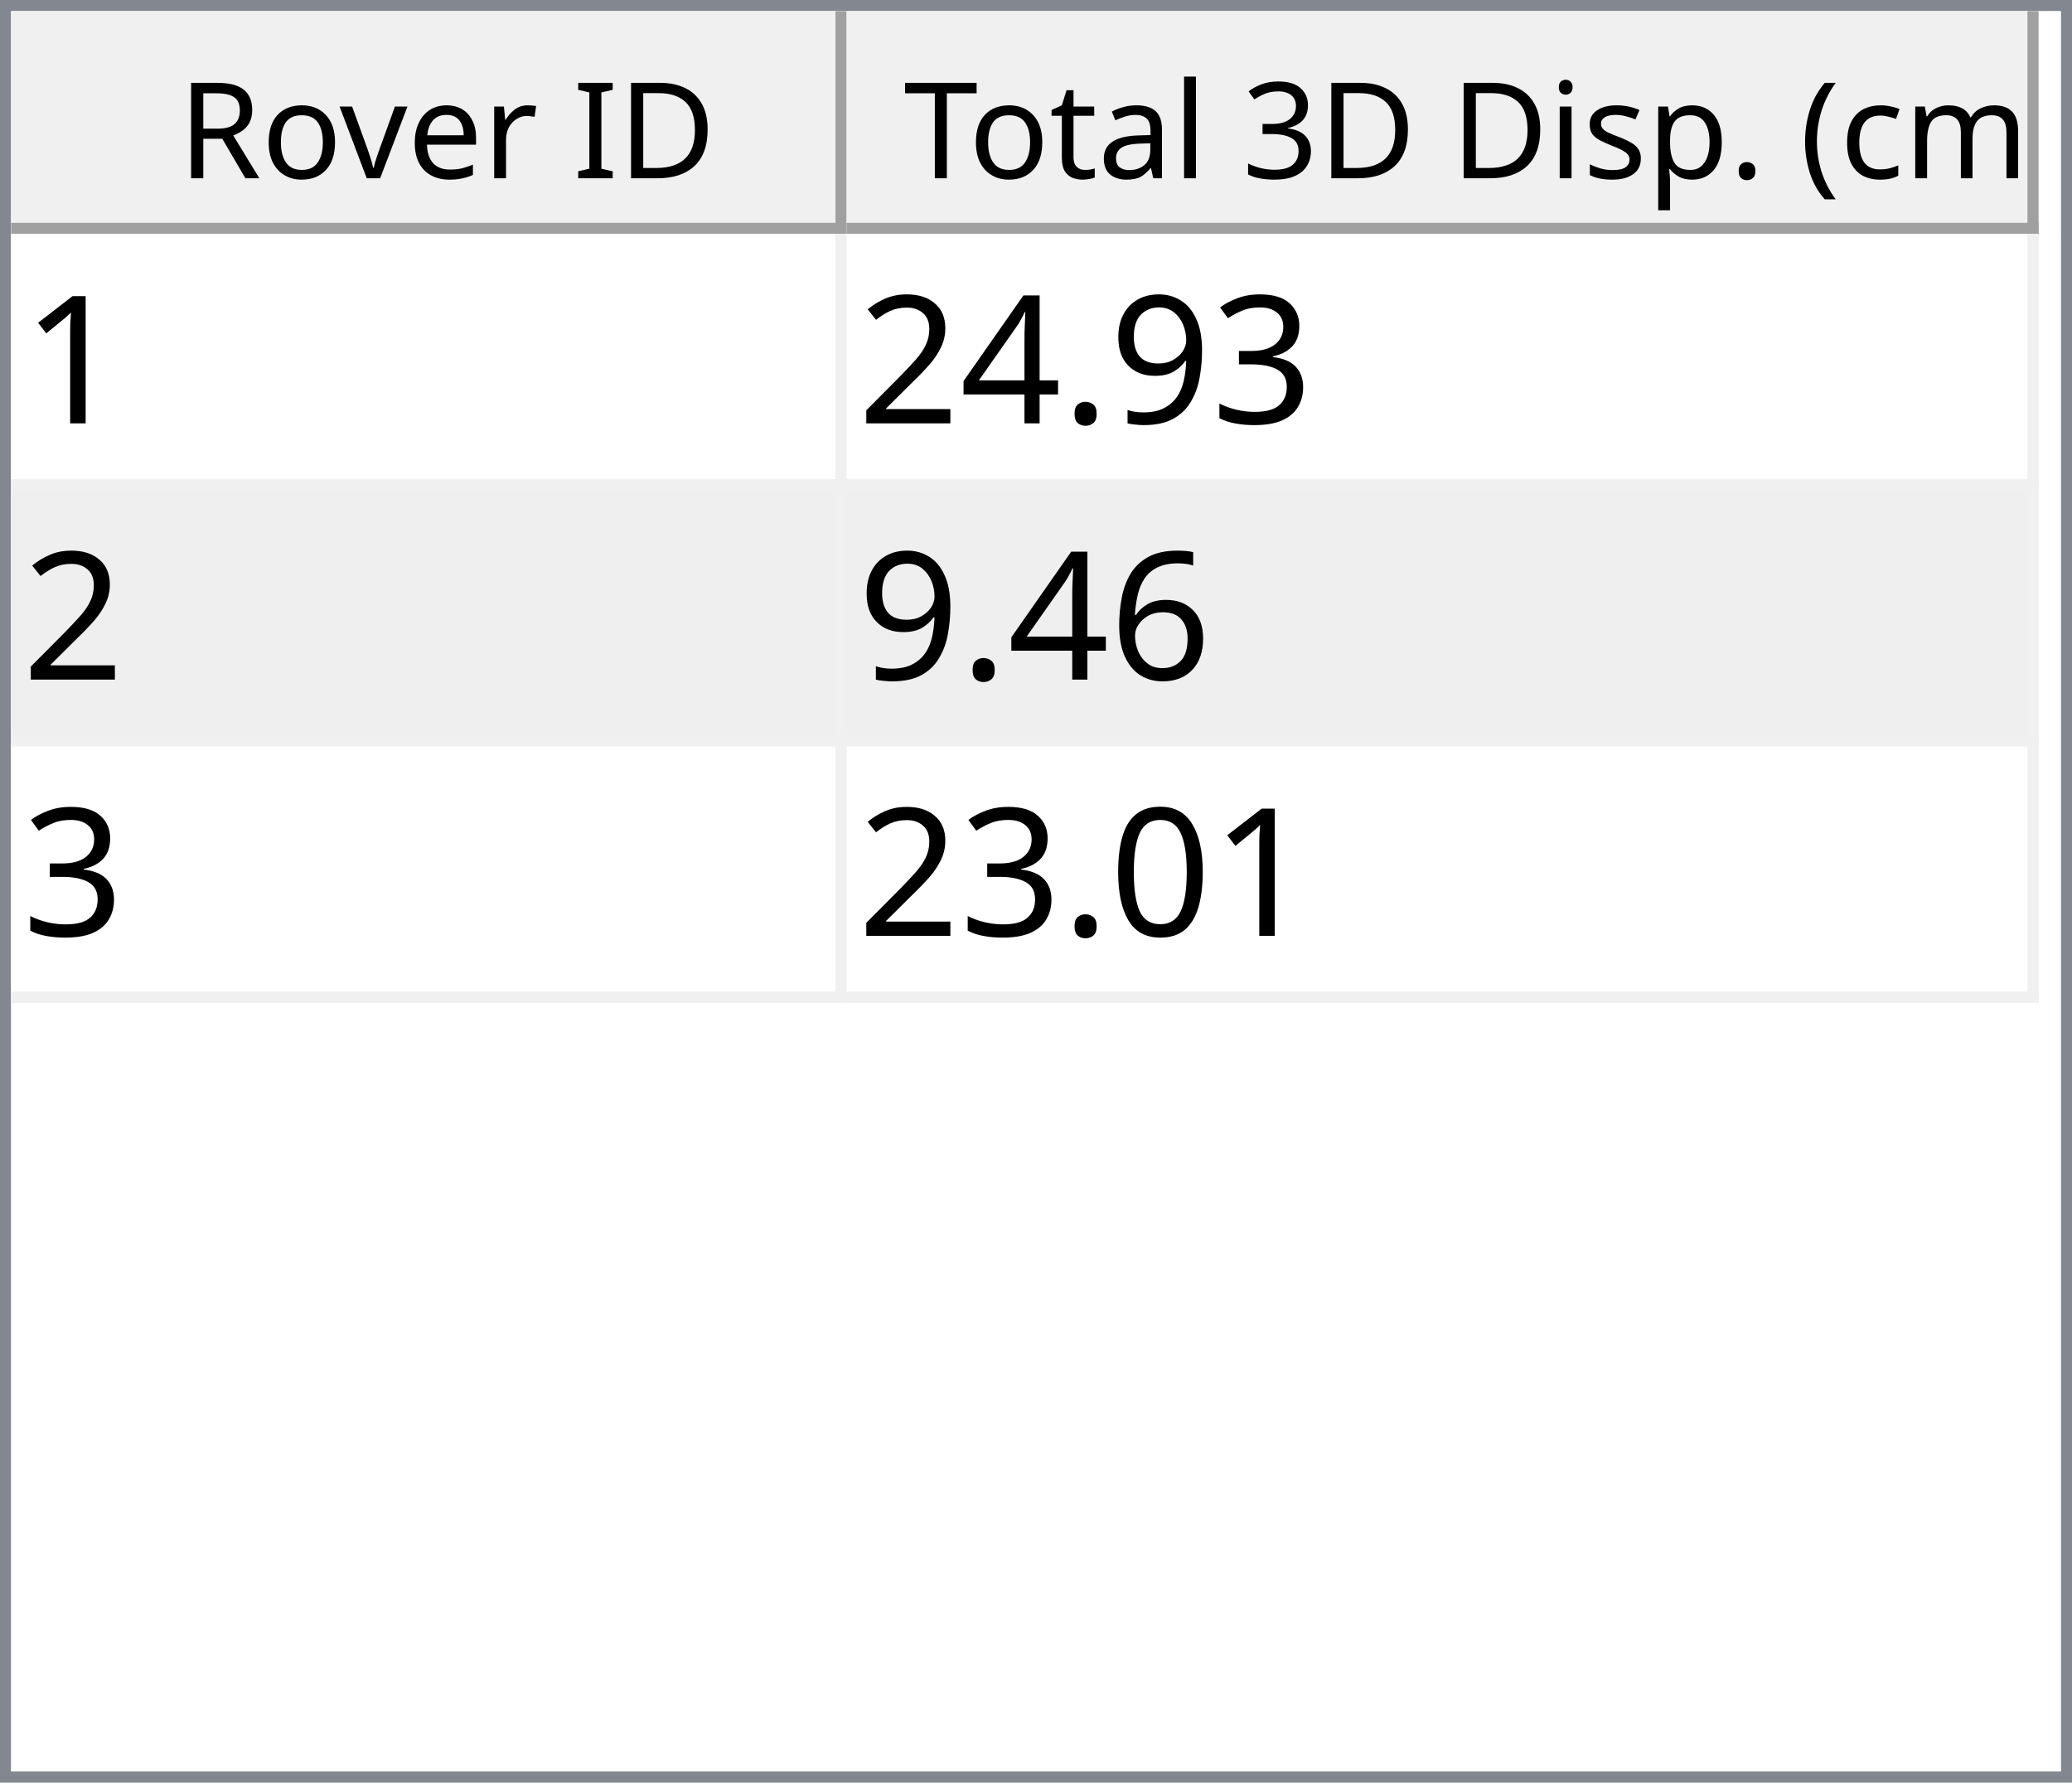
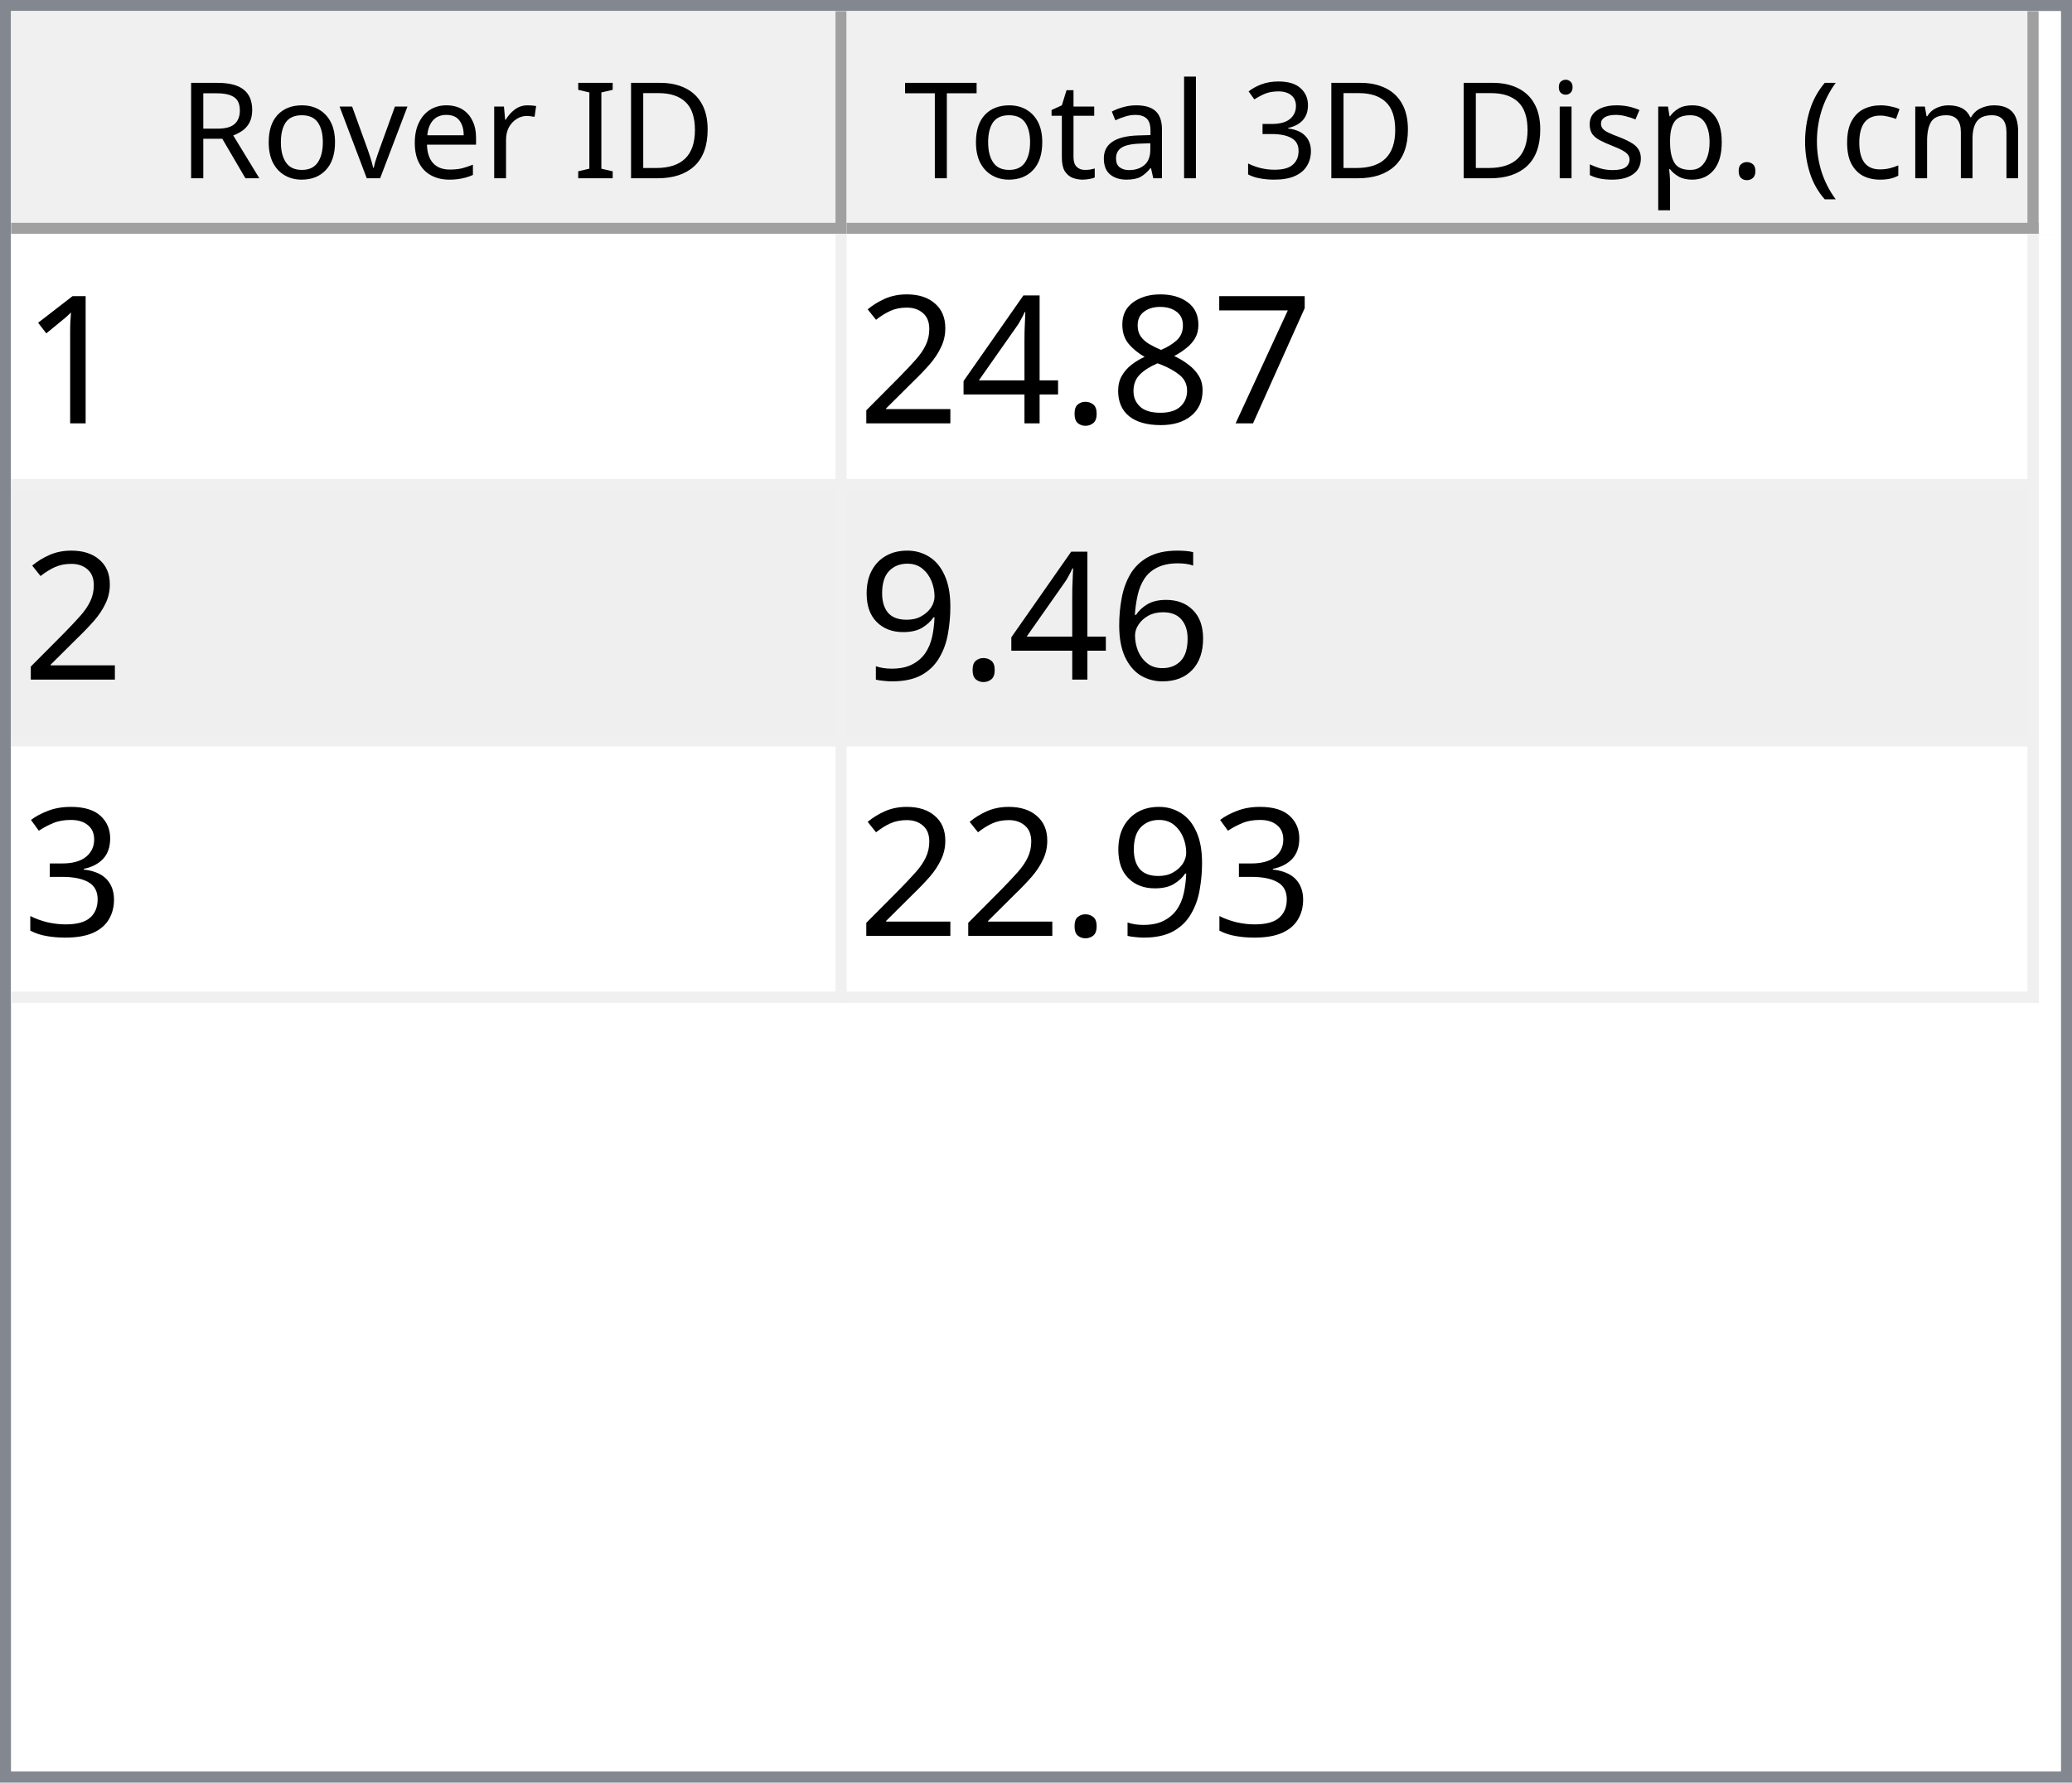
<svg xmlns="http://www.w3.org/2000/svg" style="fill-opacity:1; color-rendering:auto; color-interpolation:auto; text-rendering:auto; stroke:black; stroke-linecap:square; stroke-miterlimit:10; shape-rendering:auto; stroke-opacity:1; fill:black; stroke-dasharray:none; font-weight:normal; stroke-width:1; font-family:'Dialog'; font-style:normal; stroke-linejoin:miter; font-size:12px; stroke-dashoffset:0; image-rendering:auto;" width="186" height="160">
  <defs id="genericDefs" />
  <g>
    <defs id="defs1">
      <clipPath clipPathUnits="userSpaceOnUse" id="clipPath1">
        <path d="M0 0 L186 0 L186 160 L0 160 L0 0 Z" />
      </clipPath>
      <clipPath clipPathUnits="userSpaceOnUse" id="clipPath2">
        <path d="M0 0 L0 160 L186 160 L186 0 Z" />
      </clipPath>
      <clipPath clipPathUnits="userSpaceOnUse" id="clipPath3">
        <path d="M0 0 L0 20 L184 20 L184 0 Z" />
      </clipPath>
      <clipPath clipPathUnits="userSpaceOnUse" id="clipPath4">
        <path d="M0 0 L0 20 L75 20 L75 0 Z" />
      </clipPath>
      <clipPath clipPathUnits="userSpaceOnUse" id="clipPath5">
        <path d="M1 1 L1 19 L74 19 L74 1 Z" />
      </clipPath>
      <clipPath clipPathUnits="userSpaceOnUse" id="clipPath6">
        <path d="M0 0 L0 18 L73 18 L73 0 Z" />
      </clipPath>
      <clipPath clipPathUnits="userSpaceOnUse" id="clipPath7">
        <path d="M-0.5 -0.5 L-0.5 19.5 L74.5 19.5 L74.5 -0.5 Z" />
      </clipPath>
      <clipPath clipPathUnits="userSpaceOnUse" id="clipPath8">
        <path d="M0 0 L0 20 L107 20 L107 0 Z" />
      </clipPath>
      <clipPath clipPathUnits="userSpaceOnUse" id="clipPath9">
        <path d="M1 1 L1 19 L106 19 L106 1 Z" />
      </clipPath>
      <clipPath clipPathUnits="userSpaceOnUse" id="clipPath10">
        <path d="M0 0 L0 18 L105 18 L105 0 Z" />
      </clipPath>
      <clipPath clipPathUnits="userSpaceOnUse" id="clipPath11">
        <path d="M-0.5 -0.5 L-0.5 19.5 L106.5 19.5 L106.5 -0.5 Z" />
      </clipPath>
      <clipPath clipPathUnits="userSpaceOnUse" id="clipPath12">
        <path d="M0 0 L0 138 L184 138 L184 0 Z" />
      </clipPath>
      <clipPath clipPathUnits="userSpaceOnUse" id="clipPath13">
        <path d="M0 0 L0 69 L182 69 L182 0 Z" />
      </clipPath>
      <clipPath clipPathUnits="userSpaceOnUse" id="clipPath14">
        <path d="M-0.5 -0.5 L-0.5 68.5 L181.5 68.5 L181.5 -0.5 Z" />
      </clipPath>
      <clipPath clipPathUnits="userSpaceOnUse" id="clipPath15">
        <path d="M0 0 L0 22 L74 22 L74 0 Z" />
      </clipPath>
      <clipPath clipPathUnits="userSpaceOnUse" id="clipPath16">
        <path d="M0 0 L0 22 L106 22 L106 0 Z" />
      </clipPath>
      <font horiz-adv-x="64.551" id="font1">
        <font-face ascent="107.91" descent="25.098" units-per-em="100" style="font-style:normal; font-family:Segoe UI; font-weight:normal;" />
        <missing-glyph horiz-adv-x="64.551" d="M8.109 0 L8.109 68.266 L56.453 68.266 L56.453 0 L8.109 0 ZM15.328 7.234 L49.219 7.234 L49.219 61.031 L15.328 61.031 L15.328 7.234 Z" />
        <glyph unicode="D" horiz-adv-x="70.117" d="M9.188 0 L9.188 70.016 L28.516 70.016 Q65.531 70.016 65.531 35.891 Q65.531 19.672 55.25 9.836 Q44.969 0 27.734 0 L9.188 0 ZM17.391 62.594 L17.391 7.422 L27.828 7.422 Q41.609 7.422 49.273 14.797 Q56.938 22.172 56.938 35.688 Q56.938 62.594 28.328 62.594 L17.391 62.594 Z" />
        <glyph unicode="I" horiz-adv-x="26.611" d="M17.391 0 L9.188 0 L9.188 70.016 L17.391 70.016 L17.391 0 Z" />
        <glyph unicode=" " horiz-adv-x="27.393" d="" />
        <glyph unicode="r" horiz-adv-x="34.766" d="M34.188 41.891 Q32.078 43.5 28.125 43.5 Q23 43.5 19.555 38.672 Q16.109 33.844 16.109 25.484 L16.109 0 L8.109 0 L8.109 50 L16.109 50 L16.109 39.703 L16.312 39.703 Q18.016 44.969 21.531 47.922 Q25.047 50.875 29.391 50.875 Q32.516 50.875 34.188 50.203 L34.188 41.891 Z" />
        <glyph unicode="e" horiz-adv-x="52.295" d="M48.297 23 L12.984 23 Q13.188 14.656 17.484 10.109 Q21.781 5.562 29.297 5.562 Q37.75 5.562 44.828 11.141 L44.828 3.609 Q38.234 -1.172 27.391 -1.172 Q16.797 -1.172 10.742 5.641 Q4.688 12.453 4.688 24.812 Q4.688 36.469 11.305 43.82 Q17.922 51.172 27.734 51.172 Q37.547 51.172 42.922 44.828 Q48.297 38.484 48.297 27.203 L48.297 23 ZM40.094 29.781 Q40.047 36.719 36.75 40.578 Q33.453 44.438 27.594 44.438 Q21.922 44.438 17.969 40.383 Q14.016 36.328 13.094 29.781 L40.094 29.781 Z" />
        <glyph unicode="v" horiz-adv-x="47.9" d="M47.406 50 L27.484 0 L19.625 0 L0.688 50 L9.469 50 L22.172 13.672 Q23.578 9.672 23.922 6.688 L24.125 6.688 Q24.609 10.453 25.688 13.484 L38.969 50 L47.406 50 Z" />
        <glyph unicode="o" horiz-adv-x="58.594" d="M29 -1.172 Q17.922 -1.172 11.305 5.836 Q4.688 12.844 4.688 24.422 Q4.688 37.016 11.57 44.094 Q18.453 51.172 30.172 51.172 Q41.359 51.172 47.633 44.289 Q53.906 37.406 53.906 25.203 Q53.906 13.234 47.141 6.031 Q40.375 -1.172 29 -1.172 ZM29.594 44.438 Q21.875 44.438 17.383 39.188 Q12.891 33.938 12.891 24.703 Q12.891 15.828 17.43 10.695 Q21.969 5.562 29.594 5.562 Q37.359 5.562 41.531 10.594 Q45.703 15.625 45.703 24.906 Q45.703 34.281 41.531 39.359 Q37.359 44.438 29.594 44.438 Z" />
        <glyph unicode="R" horiz-adv-x="59.814" d="M59.375 0 L49.609 0 L37.891 19.625 Q36.281 22.359 34.766 24.289 Q33.25 26.219 31.664 27.438 Q30.078 28.656 28.25 29.219 Q26.422 29.781 24.125 29.781 L17.391 29.781 L17.391 0 L9.188 0 L9.188 70.016 L30.078 70.016 Q34.672 70.016 38.555 68.867 Q42.438 67.719 45.289 65.375 Q48.141 63.031 49.758 59.547 Q51.375 56.062 51.375 51.375 Q51.375 47.703 50.273 44.656 Q49.172 41.609 47.148 39.211 Q45.125 36.812 42.266 35.133 Q39.406 33.453 35.844 32.516 L35.844 32.328 Q37.594 31.547 38.891 30.547 Q40.188 29.547 41.359 28.18 Q42.531 26.812 43.68 25.078 Q44.828 23.344 46.234 21.047 L59.375 0 ZM17.391 62.594 L17.391 37.203 L28.516 37.203 Q31.594 37.203 34.203 38.133 Q36.812 39.062 38.719 40.797 Q40.625 42.531 41.703 45.047 Q42.781 47.562 42.781 50.688 Q42.781 56.297 39.141 59.445 Q35.5 62.594 28.609 62.594 L17.391 62.594 Z" />
        <glyph unicode=")" horiz-adv-x="30.176" d="M8.297 -15.922 L1.172 -15.922 Q16.406 2.344 16.406 26.812 Q16.406 51.469 1.078 70.016 L8.297 70.016 Q23.531 52.156 23.531 26.703 Q23.531 1.375 8.297 -15.922 Z" />
        <glyph unicode="m" horiz-adv-x="86.133" d="M79.109 0 L71.094 0 L71.094 28.719 Q71.094 37.016 68.531 40.727 Q65.969 44.438 59.906 44.438 Q54.781 44.438 51.195 39.75 Q47.609 35.062 47.609 28.516 L47.609 0 L39.594 0 L39.594 29.688 Q39.594 44.438 28.219 44.438 Q22.953 44.438 19.531 40.016 Q16.109 35.594 16.109 28.516 L16.109 0 L8.109 0 L8.109 50 L16.109 50 L16.109 42.094 L16.312 42.094 Q21.625 51.172 31.844 51.172 Q36.969 51.172 40.773 48.312 Q44.578 45.453 46 40.828 Q51.562 51.172 62.594 51.172 Q79.109 51.172 79.109 30.812 L79.109 0 Z" />
        <glyph unicode="c" horiz-adv-x="46.191" d="M42.188 2.297 Q36.422 -1.172 28.516 -1.172 Q17.828 -1.172 11.258 5.789 Q4.688 12.75 4.688 23.828 Q4.688 36.188 11.766 43.68 Q18.844 51.172 30.672 51.172 Q37.25 51.172 42.281 48.734 L42.281 40.531 Q36.719 44.438 30.375 44.438 Q22.703 44.438 17.797 38.945 Q12.891 33.453 12.891 24.516 Q12.891 15.719 17.508 10.641 Q22.125 5.562 29.891 5.562 Q36.422 5.562 42.188 9.906 L42.188 2.297 Z" />
        <glyph unicode="(" horiz-adv-x="30.176" d="M29.109 -15.922 L21.969 -15.922 Q6.844 1.375 6.844 26.703 Q6.844 52.156 21.969 70.016 L29.203 70.016 Q13.875 51.469 13.875 26.812 Q13.875 2.344 29.109 -15.922 Z" />
        <glyph unicode="." horiz-adv-x="21.68" d="M10.891 -1.078 Q8.641 -1.078 7.055 0.539 Q5.469 2.156 5.469 4.391 Q5.469 6.641 7.055 8.273 Q8.641 9.906 10.891 9.906 Q13.188 9.906 14.797 8.273 Q16.406 6.641 16.406 4.391 Q16.406 2.156 14.797 0.539 Q13.188 -1.078 10.891 -1.078 Z" />
        <glyph unicode="p" horiz-adv-x="58.789" d="M16.312 7.234 L16.109 7.234 L16.109 -23 L8.109 -23 L8.109 50 L16.109 50 L16.109 41.219 L16.312 41.219 Q22.219 51.172 33.594 51.172 Q43.266 51.172 48.688 44.461 Q54.109 37.75 54.109 26.469 Q54.109 13.922 48 6.375 Q41.891 -1.172 31.297 -1.172 Q21.578 -1.172 16.312 7.234 ZM16.109 27.391 L16.109 20.406 Q16.109 14.203 20.141 9.883 Q24.172 5.562 30.375 5.562 Q37.641 5.562 41.773 11.133 Q45.906 16.703 45.906 26.609 Q45.906 34.969 42.047 39.703 Q38.188 44.438 31.594 44.438 Q24.609 44.438 20.359 39.578 Q16.109 34.719 16.109 27.391 Z" />
        <glyph unicode="s" horiz-adv-x="42.432" d="M5.078 1.812 L5.078 10.406 Q11.625 5.562 19.484 5.562 Q30.031 5.562 30.031 12.594 Q30.031 14.594 29.125 15.992 Q28.219 17.391 26.68 18.461 Q25.141 19.531 23.07 20.383 Q21 21.234 18.609 22.172 Q15.281 23.484 12.766 24.828 Q10.25 26.172 8.57 27.859 Q6.891 29.547 6.031 31.695 Q5.172 33.844 5.172 36.719 Q5.172 40.234 6.789 42.945 Q8.406 45.656 11.086 47.484 Q13.766 49.312 17.211 50.242 Q20.656 51.172 24.312 51.172 Q30.812 51.172 35.938 48.922 L35.938 40.828 Q30.422 44.438 23.25 44.438 Q21 44.438 19.195 43.922 Q17.391 43.406 16.094 42.477 Q14.797 41.547 14.086 40.258 Q13.375 38.969 13.375 37.406 Q13.375 35.453 14.086 34.133 Q14.797 32.812 16.164 31.789 Q17.531 30.766 19.484 29.938 Q21.438 29.109 23.922 28.125 Q27.25 26.859 29.883 25.516 Q32.516 24.172 34.375 22.484 Q36.234 20.797 37.234 18.602 Q38.234 16.406 38.234 13.375 Q38.234 9.672 36.602 6.938 Q34.969 4.203 32.234 2.398 Q29.5 0.594 25.93 -0.289 Q22.359 -1.172 18.453 -1.172 Q10.75 -1.172 5.078 1.812 Z" />
        <glyph unicode="i" horiz-adv-x="24.219" d="M12.203 62.703 Q10.062 62.703 8.547 64.164 Q7.031 65.625 7.031 67.875 Q7.031 70.125 8.547 71.609 Q10.062 73.094 12.203 73.094 Q14.406 73.094 15.945 71.609 Q17.484 70.125 17.484 67.875 Q17.484 65.719 15.945 64.211 Q14.406 62.703 12.203 62.703 ZM16.109 0 L8.109 0 L8.109 50 L16.109 50 L16.109 0 Z" />
        <glyph unicode="3" horiz-adv-x="53.906" d="M46.531 19.828 Q46.531 15.094 44.75 11.211 Q42.969 7.328 39.719 4.57 Q36.469 1.812 31.93 0.297 Q27.391 -1.219 21.922 -1.219 Q11.922 -1.219 6 2.594 L6 11.188 Q13.094 5.609 22.219 5.609 Q25.875 5.609 28.828 6.539 Q31.781 7.469 33.906 9.227 Q36.031 10.984 37.18 13.477 Q38.328 15.969 38.328 19.094 Q38.328 32.812 18.797 32.812 L12.984 32.812 L12.984 39.594 L18.5 39.594 Q35.797 39.594 35.797 52.484 Q35.797 64.406 22.609 64.406 Q15.188 64.406 8.688 59.422 L8.688 67.188 Q15.375 71.188 24.609 71.188 Q29 71.188 32.57 69.969 Q36.141 68.75 38.68 66.555 Q41.219 64.359 42.609 61.281 Q44 58.203 44 54.5 Q44 40.672 30.031 36.719 L30.031 36.531 Q33.594 36.141 36.625 34.797 Q39.656 33.453 41.852 31.305 Q44.047 29.156 45.289 26.25 Q46.531 23.344 46.531 19.828 Z" />
        <glyph unicode="l" horiz-adv-x="24.219" d="M16.109 0 L8.109 0 L8.109 74.031 L16.109 74.031 L16.109 0 Z" />
        <glyph unicode="a" horiz-adv-x="50.879" d="M43.891 0 L35.891 0 L35.891 7.812 L35.688 7.812 Q30.469 -1.172 20.312 -1.172 Q12.844 -1.172 8.617 2.781 Q4.391 6.734 4.391 13.281 Q4.391 27.297 20.906 29.594 L35.891 31.688 Q35.891 44.438 25.594 44.438 Q16.547 44.438 9.281 38.281 L9.281 46.484 Q16.656 51.172 26.266 51.172 Q43.891 51.172 43.891 32.516 L43.891 0 ZM35.891 25.297 L23.828 23.641 Q18.266 22.859 15.43 20.875 Q12.594 18.891 12.594 13.875 Q12.594 10.203 15.211 7.883 Q17.828 5.562 22.172 5.562 Q28.125 5.562 32.008 9.742 Q35.891 13.922 35.891 20.312 L35.891 25.297 Z" />
        <glyph unicode="t" horiz-adv-x="33.887" d="M31.297 0.484 Q28.469 -1.078 23.828 -1.078 Q10.688 -1.078 10.688 13.578 L10.688 43.172 L2.094 43.172 L2.094 50 L10.688 50 L10.688 62.203 L18.703 64.797 L18.703 50 L31.297 50 L31.297 43.172 L18.703 43.172 L18.703 14.984 Q18.703 9.969 20.414 7.82 Q22.125 5.672 26.078 5.672 Q29.109 5.672 31.297 7.328 L31.297 0.484 Z" />
        <glyph unicode="T" horiz-adv-x="52.393" d="M50.594 62.594 L30.375 62.594 L30.375 0 L22.172 0 L22.172 62.594 L2 62.594 L2 70.016 L50.594 70.016 L50.594 62.594 Z" />
      </font>
      <font horiz-adv-x="75.0" id="font2">
        <font-face ascent="100.537" descent="21.973" units-per-em="100" style="font-style:normal; font-family:sans-serif; font-weight:normal;" />
        <missing-glyph horiz-adv-x="75.0" d="M12.5 0 L12.5 62.5 L62.5 62.5 L62.5 0 L12.5 0 ZM14.062 1.562 L60.938 1.562 L60.938 60.938 L14.062 60.938 L14.062 1.562 Z" />
        <glyph unicode="1" horiz-adv-x="55.615" d="M37.25 0 L28.469 0 L28.469 56 Q25.297 52.984 20.141 49.953 Q14.984 46.922 10.891 45.406 L10.891 53.906 Q18.266 57.375 23.781 62.305 Q29.297 67.234 31.594 71.875 L37.25 71.875 L37.25 0 Z" />
-         <glyph unicode="3" horiz-adv-x="55.615" d="M4.203 18.891 L12.984 20.062 Q14.5 12.594 18.141 9.297 Q21.781 6 27 6 Q33.203 6 37.477 10.297 Q41.75 14.594 41.75 20.953 Q41.75 27 37.797 30.93 Q33.844 34.859 27.734 34.859 Q25.25 34.859 21.531 33.891 L22.516 41.609 Q23.391 41.5 23.922 41.5 Q29.547 41.5 34.039 44.43 Q38.531 47.359 38.531 53.469 Q38.531 58.297 35.258 61.477 Q31.984 64.656 26.812 64.656 Q21.688 64.656 18.266 61.43 Q14.844 58.203 13.875 51.766 L5.078 53.328 Q6.688 62.156 12.398 67.016 Q18.109 71.875 26.609 71.875 Q32.469 71.875 37.398 69.359 Q42.328 66.844 44.945 62.5 Q47.562 58.156 47.562 53.266 Q47.562 48.641 45.07 44.828 Q42.578 41.016 37.703 38.766 Q44.047 37.312 47.562 32.695 Q51.078 28.078 51.078 21.141 Q51.078 11.766 44.242 5.25 Q37.406 -1.266 26.953 -1.266 Q17.531 -1.266 11.305 4.352 Q5.078 9.969 4.203 18.891 Z" />
-         <glyph unicode="9" horiz-adv-x="55.615" d="M5.469 16.547 L13.922 17.328 Q14.984 11.375 18.016 8.688 Q21.047 6 25.781 6 Q29.828 6 32.883 7.859 Q35.938 9.719 37.891 12.82 Q39.844 15.922 41.164 21.195 Q42.484 26.469 42.484 31.938 Q42.484 32.516 42.438 33.688 Q39.797 29.5 35.234 26.883 Q30.672 24.266 25.344 24.266 Q16.453 24.266 10.305 30.711 Q4.156 37.156 4.156 47.703 Q4.156 58.594 10.578 65.234 Q17 71.875 26.656 71.875 Q33.641 71.875 39.43 68.117 Q45.219 64.359 48.219 57.398 Q51.219 50.438 51.219 37.25 Q51.219 23.531 48.242 15.406 Q45.266 7.281 39.383 3.031 Q33.5 -1.219 25.594 -1.219 Q17.188 -1.219 11.867 3.445 Q6.547 8.109 5.469 16.547 ZM41.453 48.141 Q41.453 55.719 37.43 60.156 Q33.406 64.594 27.734 64.594 Q21.875 64.594 17.531 59.812 Q13.188 55.031 13.188 47.406 Q13.188 40.578 17.312 36.305 Q21.438 32.031 27.484 32.031 Q33.594 32.031 37.523 36.305 Q41.453 40.578 41.453 48.141 Z" />
+         <glyph unicode="7" horiz-adv-x="55.615" d="M4.734 62.203 L4.734 70.656 L51.078 70.656 L51.078 63.812 Q44.234 56.547 37.523 44.484 Q30.812 32.422 27.156 19.672 Q24.516 10.688 23.781 0 L14.75 0 Q14.891 8.453 18.062 20.414 Q21.234 32.375 27.172 43.484 Q33.109 54.594 39.797 62.203 L4.734 62.203 Z" />
+         <glyph unicode="8" horiz-adv-x="55.615" d="M17.672 38.812 Q12.203 40.828 9.57 44.539 Q6.938 48.25 6.938 53.422 Q6.938 61.234 12.555 66.555 Q18.172 71.875 27.484 71.875 Q36.859 71.875 42.578 66.43 Q48.297 60.984 48.297 53.172 Q48.297 48.188 45.68 44.508 Q43.062 40.828 37.75 38.812 Q44.344 36.672 47.781 31.883 Q51.219 27.094 51.219 20.453 Q51.219 11.281 44.727 5.031 Q38.234 -1.219 27.641 -1.219 Q17.047 -1.219 10.547 5.055 Q4.047 11.328 4.047 20.703 Q4.047 27.688 7.594 32.398 Q11.141 37.109 17.672 38.812 ZM15.922 53.719 Q15.922 48.641 19.195 45.414 Q22.469 42.188 27.688 42.188 Q32.766 42.188 36.016 45.383 Q39.266 48.578 39.266 53.219 Q39.266 58.062 35.914 61.359 Q32.562 64.656 27.594 64.656 Q22.562 64.656 19.242 61.43 Q15.922 58.203 15.922 53.719 ZM13.094 20.656 Q13.094 16.891 14.875 13.375 Q16.656 9.859 20.172 7.93 Q23.688 6 27.734 6 Q34.031 6 38.133 10.055 Q42.234 14.109 42.234 20.359 Q42.234 26.703 38.016 30.859 Q33.797 35.016 27.438 35.016 Q21.234 35.016 17.164 30.914 Q13.094 26.812 13.094 20.656 Z" />
        <glyph unicode="." horiz-adv-x="27.783" d="M9.078 0 L9.078 10.016 L19.094 10.016 L19.094 0 L9.078 0 Z" />
        <glyph unicode="4" horiz-adv-x="55.615" d="M32.328 0 L32.328 17.141 L1.266 17.141 L1.266 25.203 L33.938 71.578 L41.109 71.578 L41.109 25.203 L50.781 25.203 L50.781 17.141 L41.109 17.141 L41.109 0 L32.328 0 ZM32.328 25.203 L32.328 57.469 L9.906 25.203 L32.328 25.203 Z" />
        <glyph unicode="2" horiz-adv-x="55.615" d="M50.344 8.453 L50.344 0 L3.031 0 Q2.938 3.172 4.047 6.109 Q5.859 10.938 9.836 15.625 Q13.812 20.312 21.344 26.469 Q33.016 36.031 37.117 41.625 Q41.219 47.219 41.219 52.203 Q41.219 57.422 37.477 61.008 Q33.734 64.594 27.734 64.594 Q21.391 64.594 17.578 60.789 Q13.766 56.984 13.719 50.25 L4.688 51.172 Q5.609 61.281 11.664 66.578 Q17.719 71.875 27.938 71.875 Q38.234 71.875 44.242 66.164 Q50.25 60.453 50.25 52 Q50.25 47.703 48.492 43.555 Q46.734 39.406 42.656 34.812 Q38.578 30.219 29.109 22.219 Q21.188 15.578 18.945 13.211 Q16.703 10.844 15.234 8.453 L50.344 8.453 Z" />
        <glyph unicode="6" horiz-adv-x="55.615" d="M49.75 54.047 L41.016 53.375 Q39.844 58.547 37.703 60.891 Q34.125 64.656 28.906 64.656 Q24.703 64.656 21.531 62.312 Q17.391 59.281 14.992 53.469 Q12.594 47.656 12.5 36.922 Q15.672 41.75 20.266 44.094 Q24.859 46.438 29.891 46.438 Q38.672 46.438 44.852 39.969 Q51.031 33.5 51.031 23.25 Q51.031 16.5 48.125 10.719 Q45.219 4.938 40.141 1.859 Q35.062 -1.219 28.609 -1.219 Q17.625 -1.219 10.695 6.859 Q3.766 14.938 3.766 33.5 Q3.766 54.25 11.422 63.672 Q18.109 71.875 29.438 71.875 Q37.891 71.875 43.289 67.141 Q48.688 62.406 49.75 54.047 ZM13.875 23.188 Q13.875 18.656 15.797 14.508 Q17.719 10.359 21.188 8.18 Q24.656 6 28.469 6 Q34.031 6 38.039 10.492 Q42.047 14.984 42.047 22.703 Q42.047 30.125 38.086 34.398 Q34.125 38.672 28.125 38.672 Q22.172 38.672 18.023 34.398 Q13.875 30.125 13.875 23.188 Z" />
-         <glyph unicode="0" horiz-adv-x="55.615" d="M4.156 35.297 Q4.156 48 6.766 55.742 Q9.375 63.484 14.523 67.68 Q19.672 71.875 27.484 71.875 Q33.25 71.875 37.594 69.555 Q41.938 67.234 44.773 62.867 Q47.609 58.5 49.219 52.227 Q50.828 45.953 50.828 35.297 Q50.828 22.703 48.242 14.969 Q45.656 7.234 40.508 3.008 Q35.359 -1.219 27.484 -1.219 Q17.141 -1.219 11.234 6.203 Q4.156 15.141 4.156 35.297 ZM13.188 35.297 Q13.188 17.672 17.312 11.836 Q21.438 6 27.484 6 Q33.547 6 37.672 11.859 Q41.797 17.719 41.797 35.297 Q41.797 52.984 37.672 58.789 Q33.547 64.594 27.391 64.594 Q21.344 64.594 17.719 59.469 Q13.188 52.938 13.188 35.297 Z" />
+         <glyph unicode="9" horiz-adv-x="55.615" d="M5.469 16.547 L13.922 17.328 Q14.984 11.375 18.016 8.688 Q21.047 6 25.781 6 Q29.828 6 32.883 7.859 Q35.938 9.719 37.891 12.82 Q39.844 15.922 41.164 21.195 Q42.484 26.469 42.484 31.938 Q42.484 32.516 42.438 33.688 Q39.797 29.5 35.234 26.883 Q30.672 24.266 25.344 24.266 Q16.453 24.266 10.305 30.711 Q4.156 37.156 4.156 47.703 Q4.156 58.594 10.578 65.234 Q17 71.875 26.656 71.875 Q33.641 71.875 39.43 68.117 Q45.219 64.359 48.219 57.398 Q51.219 50.438 51.219 37.25 Q51.219 23.531 48.242 15.406 Q45.266 7.281 39.383 3.031 Q33.5 -1.219 25.594 -1.219 Q17.188 -1.219 11.867 3.445 Q6.547 8.109 5.469 16.547 ZM41.453 48.141 Q41.453 55.719 37.43 60.156 Q33.406 64.594 27.734 64.594 Q21.875 64.594 17.531 59.812 Q13.188 55.031 13.188 47.406 Q13.188 40.578 17.312 36.305 Q21.438 32.031 27.484 32.031 Q33.594 32.031 37.523 36.305 Q41.453 40.578 41.453 48.141 Z" />
+         <glyph unicode="3" horiz-adv-x="55.615" d="M4.203 18.891 L12.984 20.062 Q14.5 12.594 18.141 9.297 Q21.781 6 27 6 Q33.203 6 37.477 10.297 Q41.75 14.594 41.75 20.953 Q41.75 27 37.797 30.93 Q33.844 34.859 27.734 34.859 Q25.25 34.859 21.531 33.891 L22.516 41.609 Q23.391 41.5 23.922 41.5 Q29.547 41.5 34.039 44.43 Q38.531 47.359 38.531 53.469 Q38.531 58.297 35.258 61.477 Q31.984 64.656 26.812 64.656 Q21.688 64.656 18.266 61.43 Q14.844 58.203 13.875 51.766 L5.078 53.328 Q6.688 62.156 12.398 67.016 Q18.109 71.875 26.609 71.875 Q32.469 71.875 37.398 69.359 Q42.328 66.844 44.945 62.5 Q47.562 58.156 47.562 53.266 Q47.562 48.641 45.07 44.828 Q42.578 41.016 37.703 38.766 Q44.047 37.312 47.562 32.695 Q51.078 28.078 51.078 21.141 Q51.078 11.766 44.242 5.25 Q37.406 -1.266 26.953 -1.266 Q17.531 -1.266 11.305 4.352 Q5.078 9.969 4.203 18.891 Z" />
      </font>
    </defs>
    <g style="fill:white; stroke:white;">
      <rect x="0" y="0" width="186" style="clip-path:url(#clipPath1); stroke:none;" height="160" />
    </g>
    <g style="fill:white; text-rendering:optimizeSpeed; color-rendering:optimizeSpeed; image-rendering:optimizeSpeed; shape-rendering:crispEdges; stroke:white; color-interpolation:sRGB;">
      <rect x="0" width="186" height="160" y="0" style="stroke:none;" />
      <path style="stroke:none;" d="M0 160 L186 160 L186 0 L0 0 Z" />
    </g>
    <g style="fill:rgb(240,240,240); font-family:'Segoe UI'; stroke:rgb(240,240,240);">
      <rect x="0" y="0" width="186" style="clip-path:url(#clipPath2); stroke:none;" height="160" />
    </g>
    <g style="fill:rgb(130,135,144); font-family:'Segoe UI'; stroke:rgb(130,135,144);">
      <path d="M0 0 L186 0 L186 160 L0 160 L0 0 ZM1 1 L185 1 L185 159 L1 159 L1 1 Z" style="fill-rule:evenodd; clip-path:url(#clipPath2); stroke:none;" />
    </g>
    <g style="fill:white; font-family:'Segoe UI'; stroke:white;" transform="translate(1,1)">
      <rect x="0" y="0" width="184" style="clip-path:url(#clipPath3); stroke:none;" height="20" />
    </g>
    <g style="fill:rgb(240,240,240); font-family:'Segoe UI'; stroke:rgb(240,240,240);" transform="translate(1,1)">
      <rect x="0" y="0" width="75" style="clip-path:url(#clipPath4); stroke:none;" height="20" />
    </g>
    <g style="font-family:'Segoe UI';" transform="translate(2,2)">
      <text x="14" xml:space="preserve" y="14" style="clip-path:url(#clipPath6); stroke:none;">Rover ID</text>
    </g>
    <g style="fill:rgb(160,160,160); font-family:'Segoe UI'; stroke:rgb(160,160,160); stroke-linejoin:bevel;" transform="translate(1.5,1.5)">
      <line x1="74" x2="74" y1="0" style="fill:none; clip-path:url(#clipPath7);" y2="19" />
    </g>
    <g style="fill:rgb(160,160,160); font-family:'Segoe UI'; stroke:rgb(160,160,160); stroke-linejoin:bevel;" transform="matrix(1,0,0,1,1,1) translate(0.5,0.5)">
      <line x1="0" x2="74" y1="19" style="fill:none; clip-path:url(#clipPath7);" y2="19" />
    </g>
    <g style="fill:rgb(240,240,240); font-family:'Segoe UI'; stroke:rgb(240,240,240);" transform="translate(76,1)">
      <rect x="0" y="0" width="107" style="clip-path:url(#clipPath8); stroke:none;" height="20" />
    </g>
    <g style="font-family:'Segoe UI';" transform="translate(77,2)">
      <text x="1" xml:space="preserve" y="14" style="clip-path:url(#clipPath10); stroke:none;"> Total 3D Disp. (cm)</text>
    </g>
    <g style="fill:rgb(160,160,160); font-family:'Segoe UI'; stroke:rgb(160,160,160); stroke-linejoin:bevel;" transform="translate(76.5,1.5)">
      <line x1="106" x2="106" y1="0" style="fill:none; clip-path:url(#clipPath11);" y2="19" />
    </g>
    <g style="fill:rgb(160,160,160); font-family:'Segoe UI'; stroke:rgb(160,160,160); stroke-linejoin:bevel;" transform="matrix(1,0,0,1,76,1) translate(0.5,0.5)">
      <line x1="0" x2="106" y1="19" style="fill:none; clip-path:url(#clipPath11);" y2="19" />
    </g>
    <g style="fill:white; font-family:'Segoe UI'; stroke:white;" transform="translate(1,21)">
      <rect x="0" y="0" width="184" style="clip-path:url(#clipPath12); stroke:none;" height="138" />
    </g>
    <g style="fill:rgb(240,240,240); font-size:16px; font-family:sans-serif; stroke:rgb(240,240,240);" transform="translate(1,21)">
      <rect x="0" y="0" width="182" style="clip-path:url(#clipPath13); stroke:none;" height="69" />
      <line transform="translate(0.5,0.5)" x1="0" x2="181" y1="22" style="clip-path:url(#clipPath14); fill:none; stroke-linejoin:bevel;" y2="22" />
    </g>
    <g transform="matrix(1,0,0,1,1,21) translate(0.5,0.5)" style="fill:rgb(240,240,240); font-size:16px; font-family:sans-serif; stroke:rgb(240,240,240); stroke-linejoin:bevel;">
      <line x1="0" x2="181" y1="45" style="fill:none; clip-path:url(#clipPath14);" y2="45" />
    </g>
    <g transform="matrix(1,0,0,1,1,21) translate(0.5,0.5)" style="fill:rgb(240,240,240); font-size:16px; font-family:sans-serif; stroke:rgb(240,240,240); stroke-linejoin:bevel;">
      <line x1="0" x2="181" y1="68" style="fill:none; clip-path:url(#clipPath14);" y2="68" />
    </g>
    <g transform="matrix(1,0,0,1,1,21) translate(0.5,0.5)" style="fill:rgb(240,240,240); font-size:16px; font-family:sans-serif; stroke:rgb(240,240,240); stroke-linejoin:bevel;">
      <line x1="74" x2="74" y1="0" style="fill:none; clip-path:url(#clipPath14);" y2="68" />
    </g>
    <g transform="matrix(1,0,0,1,1,21) translate(0.5,0.5)" style="fill:rgb(240,240,240); font-size:16px; font-family:sans-serif; stroke:rgb(240,240,240); stroke-linejoin:bevel;">
      <line x1="181" x2="181" y1="0" style="fill:none; clip-path:url(#clipPath14);" y2="68" />
    </g>
    <g style="fill:white; font-size:16px; font-family:sans-serif; stroke:white;" transform="matrix(1,0,0,1,1,21)">
      <rect x="0" y="0" width="74" style="clip-path:url(#clipPath15); stroke:none;" height="22" />
      <text x="1" y="17" style="fill:black; clip-path:url(#clipPath15); stroke:none;" xml:space="preserve">1</text>
    </g>
    <g style="fill:white; font-size:16px; font-family:sans-serif; stroke:white;" transform="matrix(1,0,0,1,1,21) translate(75,0)">
      <rect x="0" y="0" width="106" style="clip-path:url(#clipPath16); stroke:none;" height="22" />
-       <text x="1" y="17" style="fill:black; clip-path:url(#clipPath16); stroke:none;" xml:space="preserve">24.93</text>
+       <text x="1" y="17" style="fill:black; clip-path:url(#clipPath16); stroke:none;" xml:space="preserve">24.87</text>
    </g>
    <g style="fill:rgb(239,239,239); font-size:16px; font-family:sans-serif; stroke:rgb(239,239,239);" transform="matrix(1,0,0,1,1,21) translate(0,23)">
      <rect x="0" y="0" width="74" style="clip-path:url(#clipPath15); stroke:none;" height="22" />
      <text x="1" y="17" style="fill:black; clip-path:url(#clipPath15); stroke:none;" xml:space="preserve">2</text>
    </g>
    <g style="fill:rgb(239,239,239); font-size:16px; font-family:sans-serif; stroke:rgb(239,239,239);" transform="matrix(1,0,0,1,1,21) translate(75,23)">
      <rect x="0" y="0" width="106" style="clip-path:url(#clipPath16); stroke:none;" height="22" />
      <text x="1" y="17" style="fill:black; clip-path:url(#clipPath16); stroke:none;" xml:space="preserve">9.46</text>
    </g>
    <g style="fill:white; font-size:16px; font-family:sans-serif; stroke:white;" transform="matrix(1,0,0,1,1,21) translate(0,46)">
      <rect x="0" y="0" width="74" style="clip-path:url(#clipPath15); stroke:none;" height="22" />
      <text x="1" y="17" style="fill:black; clip-path:url(#clipPath15); stroke:none;" xml:space="preserve">3</text>
    </g>
    <g style="fill:white; font-size:16px; font-family:sans-serif; stroke:white;" transform="matrix(1,0,0,1,1,21) translate(75,46)">
      <rect x="0" y="0" width="106" style="clip-path:url(#clipPath16); stroke:none;" height="22" />
-       <text x="1" y="17" style="fill:black; clip-path:url(#clipPath16); stroke:none;" xml:space="preserve">23.01</text>
+       <text x="1" y="17" style="fill:black; clip-path:url(#clipPath16); stroke:none;" xml:space="preserve">22.93</text>
    </g>
  </g>
</svg>
